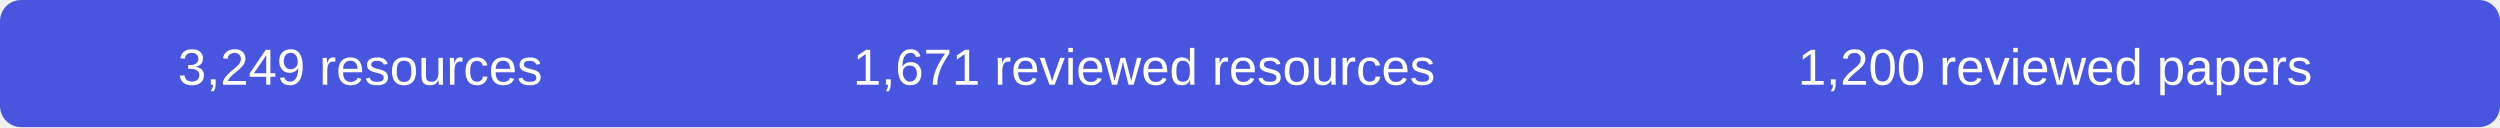
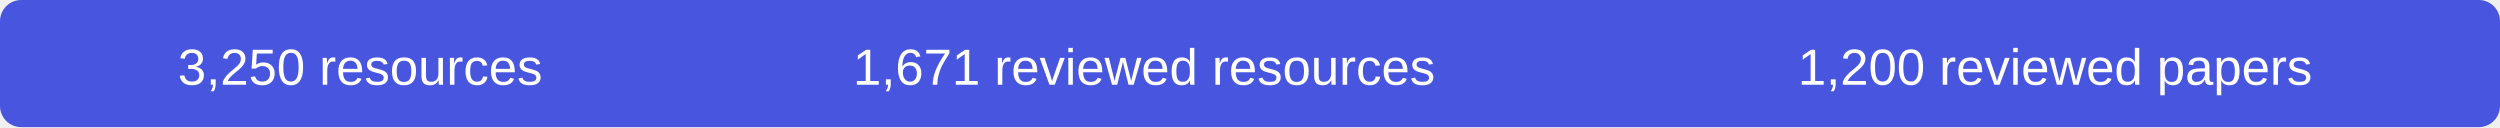
- <svg xmlns="http://www.w3.org/2000/svg" width="590" height="30" role="img" aria-label="3249 resources, 1671 reviewed resources, 1200 reviewed papers">
+ <svg xmlns="http://www.w3.org/2000/svg" width="590" height="30" role="img" aria-label="3250 resources, 1671 reviewed resources, 1200 reviewed papers">
  <rect width="590" height="30" rx="5" fill="#4856df" />
  <g fill="#fff" font-family="Arial,sans-serif" font-size="12" text-anchor="middle">
-     <text x="85" y="20">3,249 resources</text>
+     <text x="85" y="20">3,250 resources</text>
    <text x="270" y="20">1,671 reviewed resources</text>
    <text x="485" y="20">1,200 reviewed papers</text>
  </g>
</svg>
